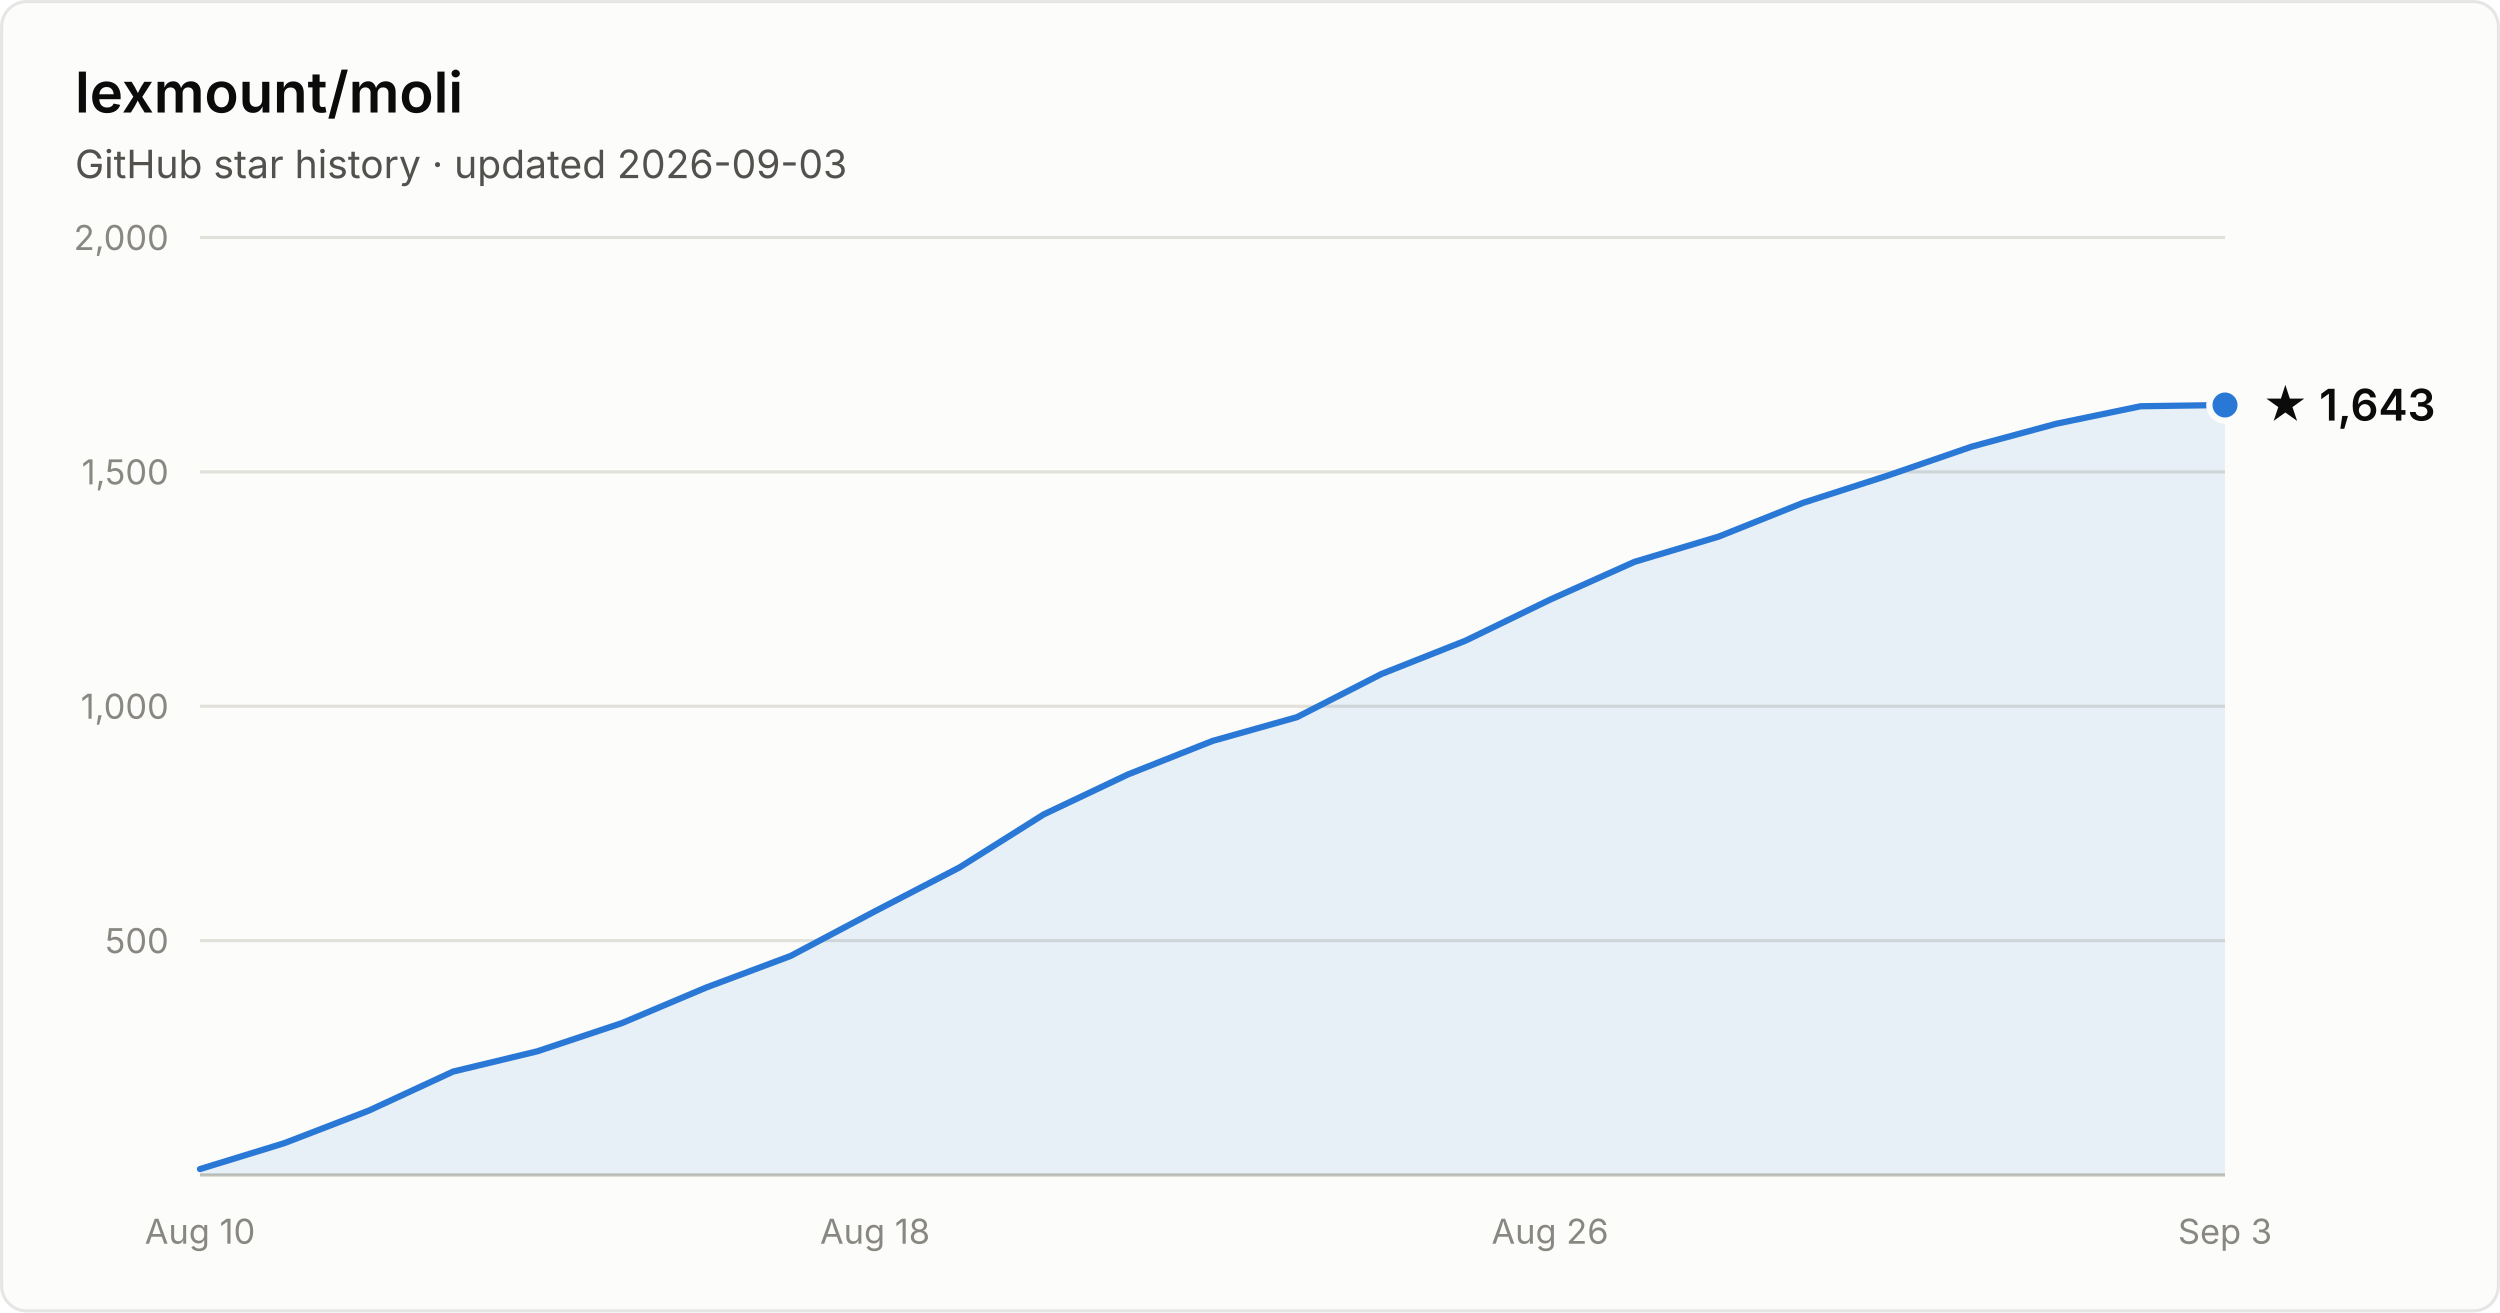
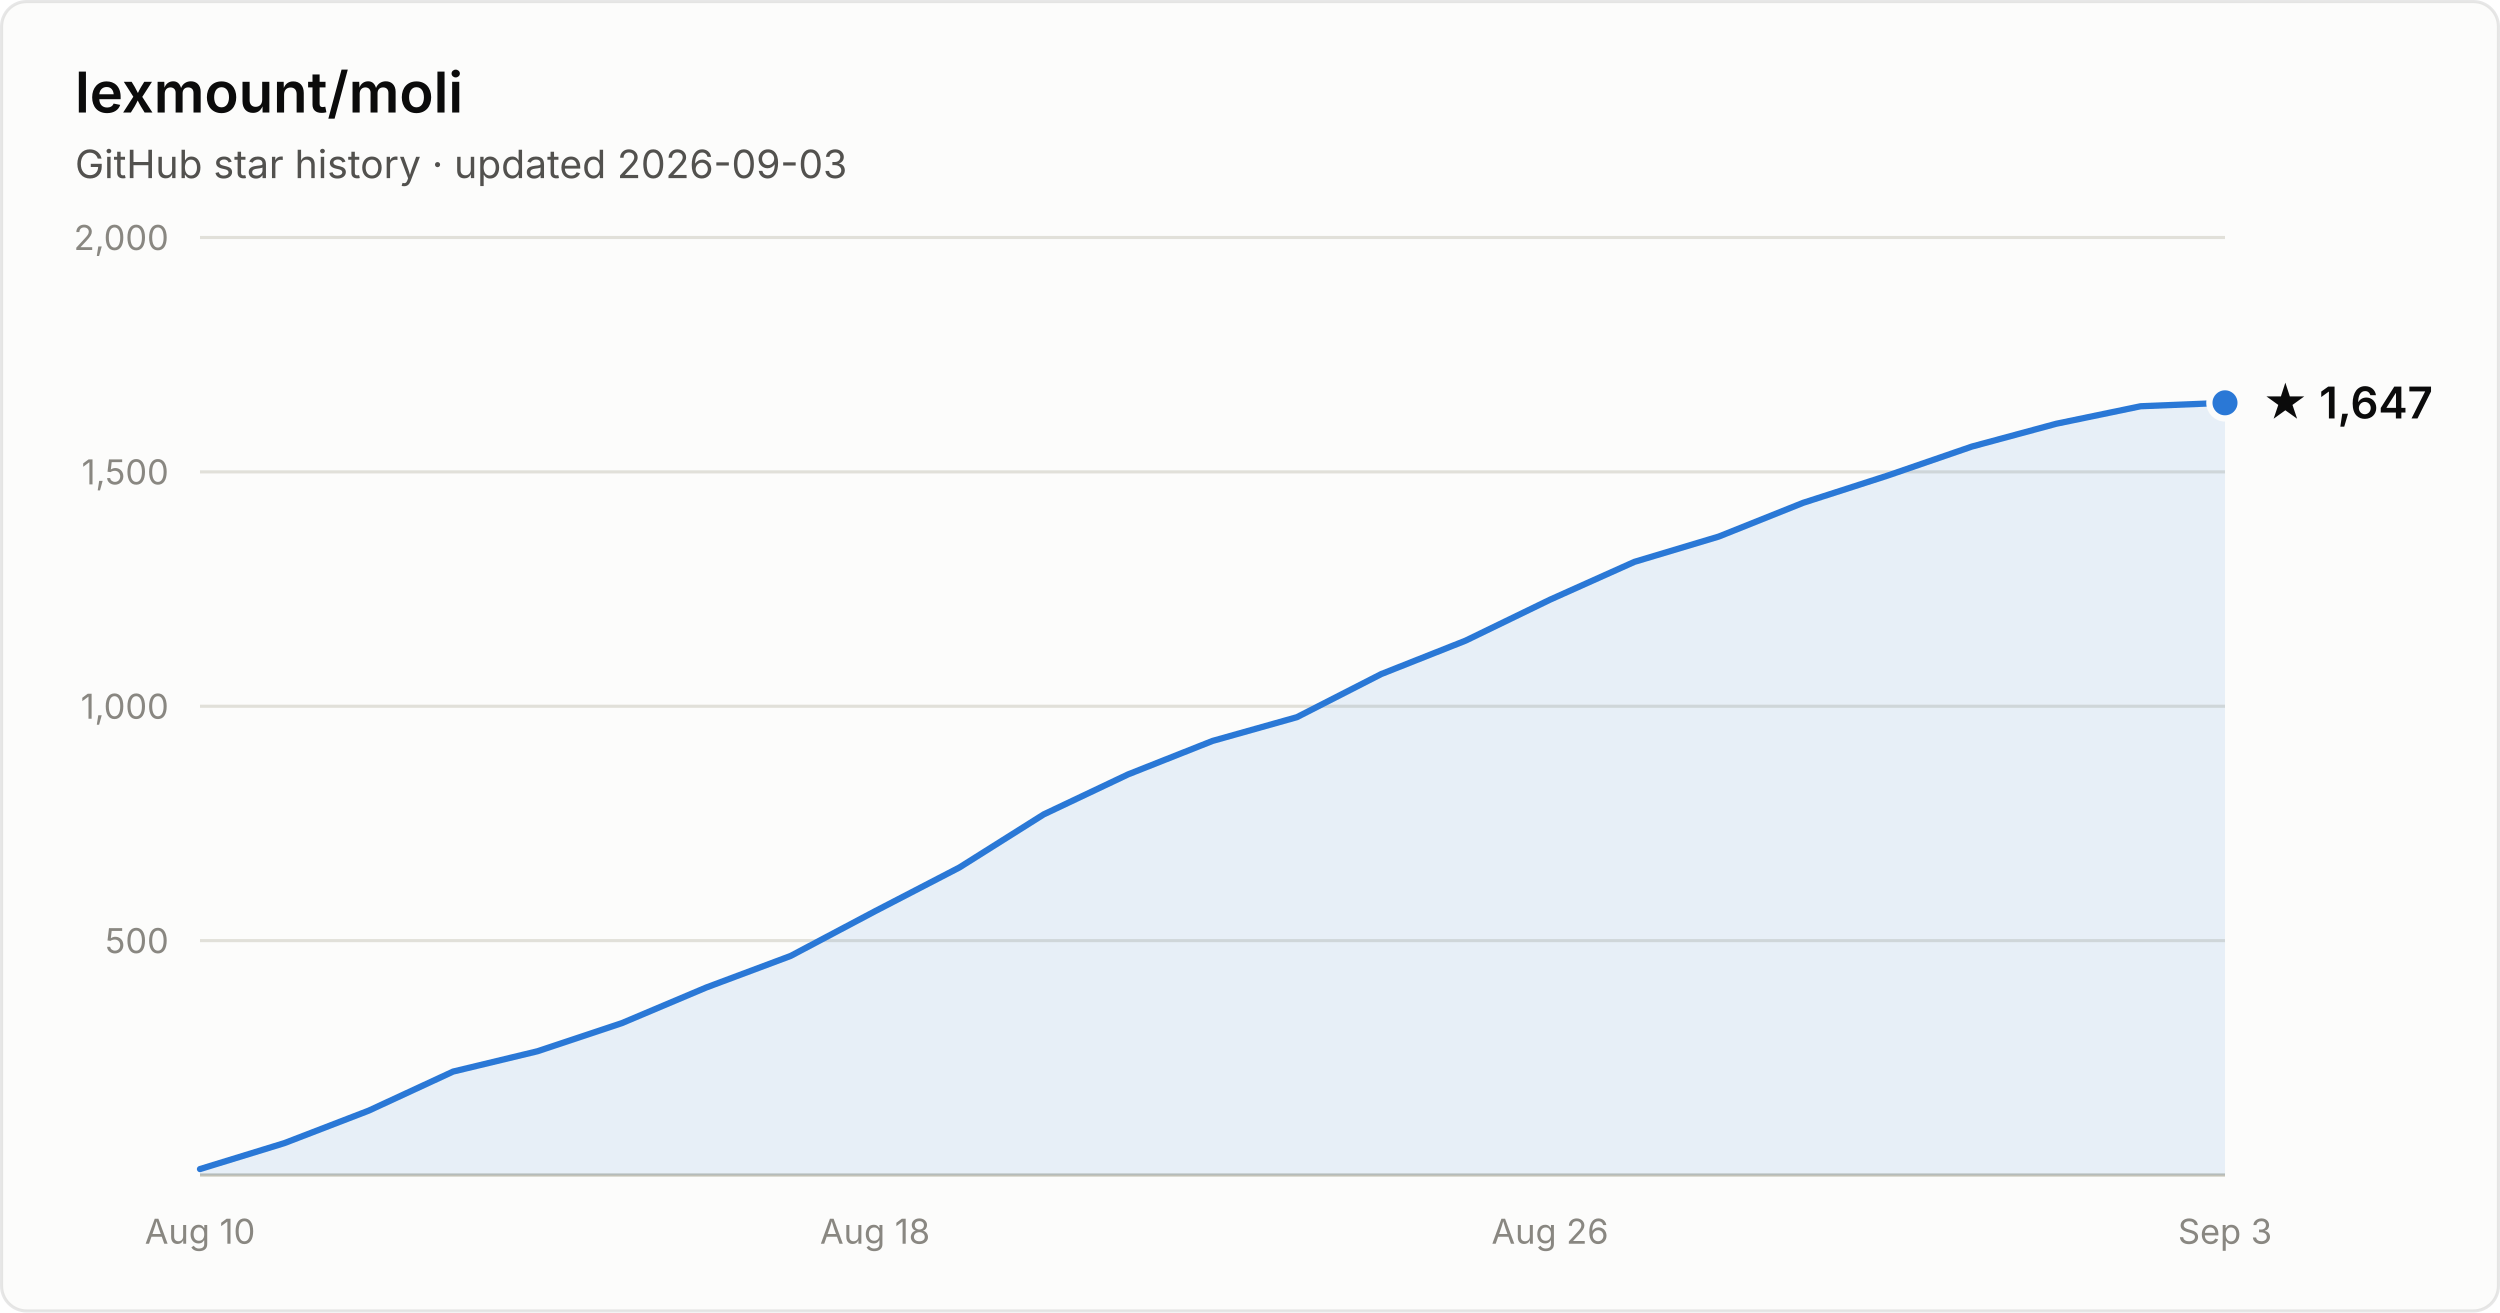
- <svg xmlns="http://www.w3.org/2000/svg" width="800" height="420" viewBox="0 0 800 420" font-family="system-ui, -apple-system, Segoe UI, sans-serif" role="img" aria-label="Star history of lexmount/moli: 1,643 stars as of 2026-09-03">
+ <svg xmlns="http://www.w3.org/2000/svg" width="800" height="420" viewBox="0 0 800 420" font-family="system-ui, -apple-system, Segoe UI, sans-serif" role="img" aria-label="Star history of lexmount/moli: 1,647 stars as of 2026-09-03">
  <rect x="0.5" y="0.5" width="799" height="419" rx="8" fill="#fcfcfb" stroke="rgba(11,11,11,0.10)" />
  <text x="24" y="36" fill="#0b0b0b" font-size="18" font-weight="600">lexmount/moli</text>
  <text x="24" y="57" fill="#52514e" font-size="12.5">GitHub star history · updated 2026-09-03</text>
  <line x1="64" y1="301.0" x2="712" y2="301.0" stroke="#e1e0d9" stroke-width="1" />
  <text x="54" y="305.0" text-anchor="end" fill="#898781" font-size="11" style="font-variant-numeric:tabular-nums">500</text>
  <line x1="64" y1="226.0" x2="712" y2="226.0" stroke="#e1e0d9" stroke-width="1" />
  <text x="54" y="230.0" text-anchor="end" fill="#898781" font-size="11" style="font-variant-numeric:tabular-nums">1,000</text>
  <line x1="64" y1="151.0" x2="712" y2="151.0" stroke="#e1e0d9" stroke-width="1" />
  <text x="54" y="155.0" text-anchor="end" fill="#898781" font-size="11" style="font-variant-numeric:tabular-nums">1,500</text>
  <line x1="64" y1="76.0" x2="712" y2="76.0" stroke="#e1e0d9" stroke-width="1" />
  <text x="54" y="80.0" text-anchor="end" fill="#898781" font-size="11" style="font-variant-numeric:tabular-nums">2,000</text>
  <line x1="64" y1="376" x2="712" y2="376" stroke="#c3c2b7" stroke-width="1" />
  <text x="64.0" y="398" text-anchor="middle" fill="#898781" font-size="11" style="font-variant-numeric:tabular-nums">Aug 10</text>
  <text x="280.0" y="398" text-anchor="middle" fill="#898781" font-size="11" style="font-variant-numeric:tabular-nums">Aug 18</text>
  <text x="496.0" y="398" text-anchor="middle" fill="#898781" font-size="11" style="font-variant-numeric:tabular-nums">Aug 26</text>
  <text x="712.0" y="398" text-anchor="middle" fill="#898781" font-size="11" style="font-variant-numeric:tabular-nums">Sep 3</text>
-   <path d="M64.0 374.1 L91.0 365.8 L118.0 355.4 L145.0 342.9 L172.0 336.4 L199.0 327.4 L226.0 316.0 L253.0 305.9 L280.0 291.6 L307.0 277.6 L334.0 260.6 L361.0 247.8 L388.0 237.1 L415.0 229.5 L442.0 215.7 L469.0 205.0 L496.0 191.9 L523.0 179.8 L550.0 171.7 L577.0 160.9 L604.0 152.2 L631.0 142.9 L658.0 135.6 L685.0 130.0 L712.0 129.6 L712.0 376 L64.0 376 Z" fill="#2a78d6" fill-opacity="0.1" />
-   <path d="M64.0 374.1 L91.0 365.8 L118.0 355.4 L145.0 342.9 L172.0 336.4 L199.0 327.4 L226.0 316.0 L253.0 305.9 L280.0 291.6 L307.0 277.6 L334.0 260.6 L361.0 247.8 L388.0 237.1 L415.0 229.5 L442.0 215.7 L469.0 205.0 L496.0 191.9 L523.0 179.8 L550.0 171.7 L577.0 160.9 L604.0 152.2 L631.0 142.9 L658.0 135.6 L685.0 130.0 L712.0 129.6" fill="none" stroke="#2a78d6" stroke-width="2" stroke-linejoin="round" stroke-linecap="round" />
-   <circle cx="712.0" cy="129.6" r="5" fill="#2a78d6" stroke="#fcfcfb" stroke-width="2" />
-   <text x="724.0" y="134.6" fill="#0b0b0b" font-size="14" font-weight="600">★ 1,643</text>
+   <path d="M64.0 374.1 L91.0 365.8 L118.0 355.4 L145.0 342.9 L172.0 336.4 L199.0 327.4 L226.0 316.0 L253.0 305.9 L280.0 291.6 L307.0 277.6 L334.0 260.6 L361.0 247.8 L388.0 237.1 L415.0 229.5 L442.0 215.7 L469.0 205.0 L496.0 191.9 L523.0 179.8 L550.0 171.7 L577.0 160.9 L604.0 152.2 L631.0 142.9 L658.0 135.6 L685.0 130.0 L712.0 128.9 L712.0 376 L64.0 376 Z" fill="#2a78d6" fill-opacity="0.1" />
+   <path d="M64.0 374.1 L91.0 365.8 L118.0 355.4 L145.0 342.9 L172.0 336.4 L199.0 327.4 L226.0 316.0 L253.0 305.9 L280.0 291.6 L307.0 277.6 L334.0 260.6 L361.0 247.8 L388.0 237.1 L415.0 229.5 L442.0 215.7 L469.0 205.0 L496.0 191.9 L523.0 179.8 L550.0 171.7 L577.0 160.9 L604.0 152.2 L631.0 142.9 L658.0 135.6 L685.0 130.0 L712.0 128.9" fill="none" stroke="#2a78d6" stroke-width="2" stroke-linejoin="round" stroke-linecap="round" />
+   <circle cx="712.0" cy="128.9" r="5" fill="#2a78d6" stroke="#fcfcfb" stroke-width="2" />
+   <text x="724.0" y="133.9" fill="#0b0b0b" font-size="14" font-weight="600">★ 1,647</text>
</svg>
